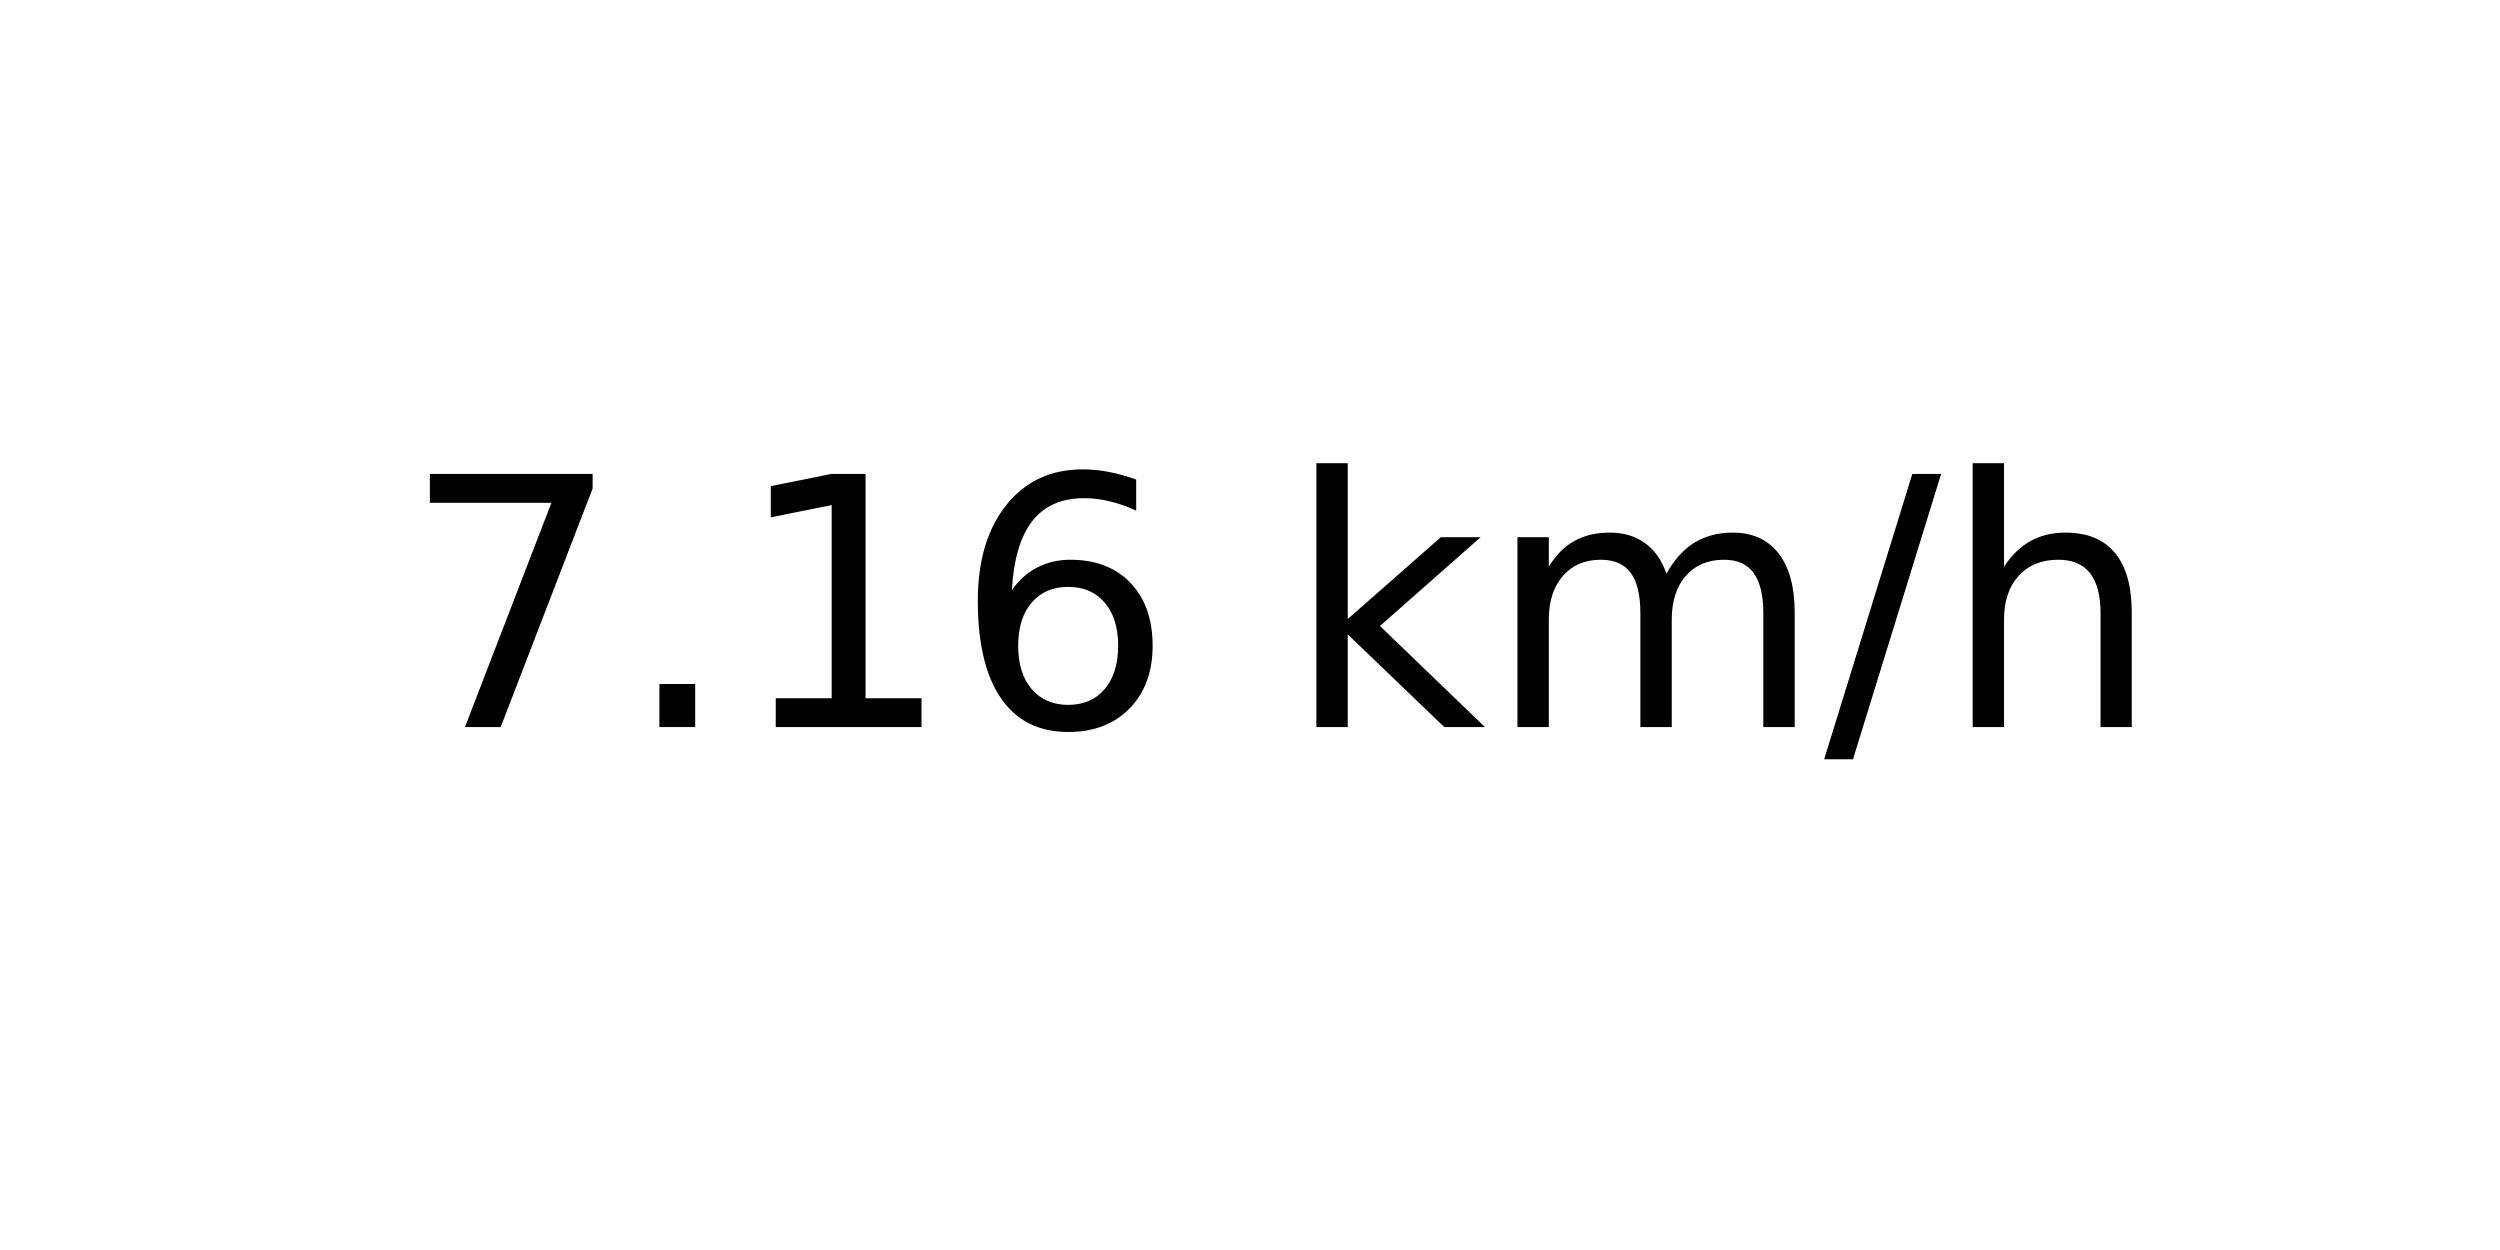
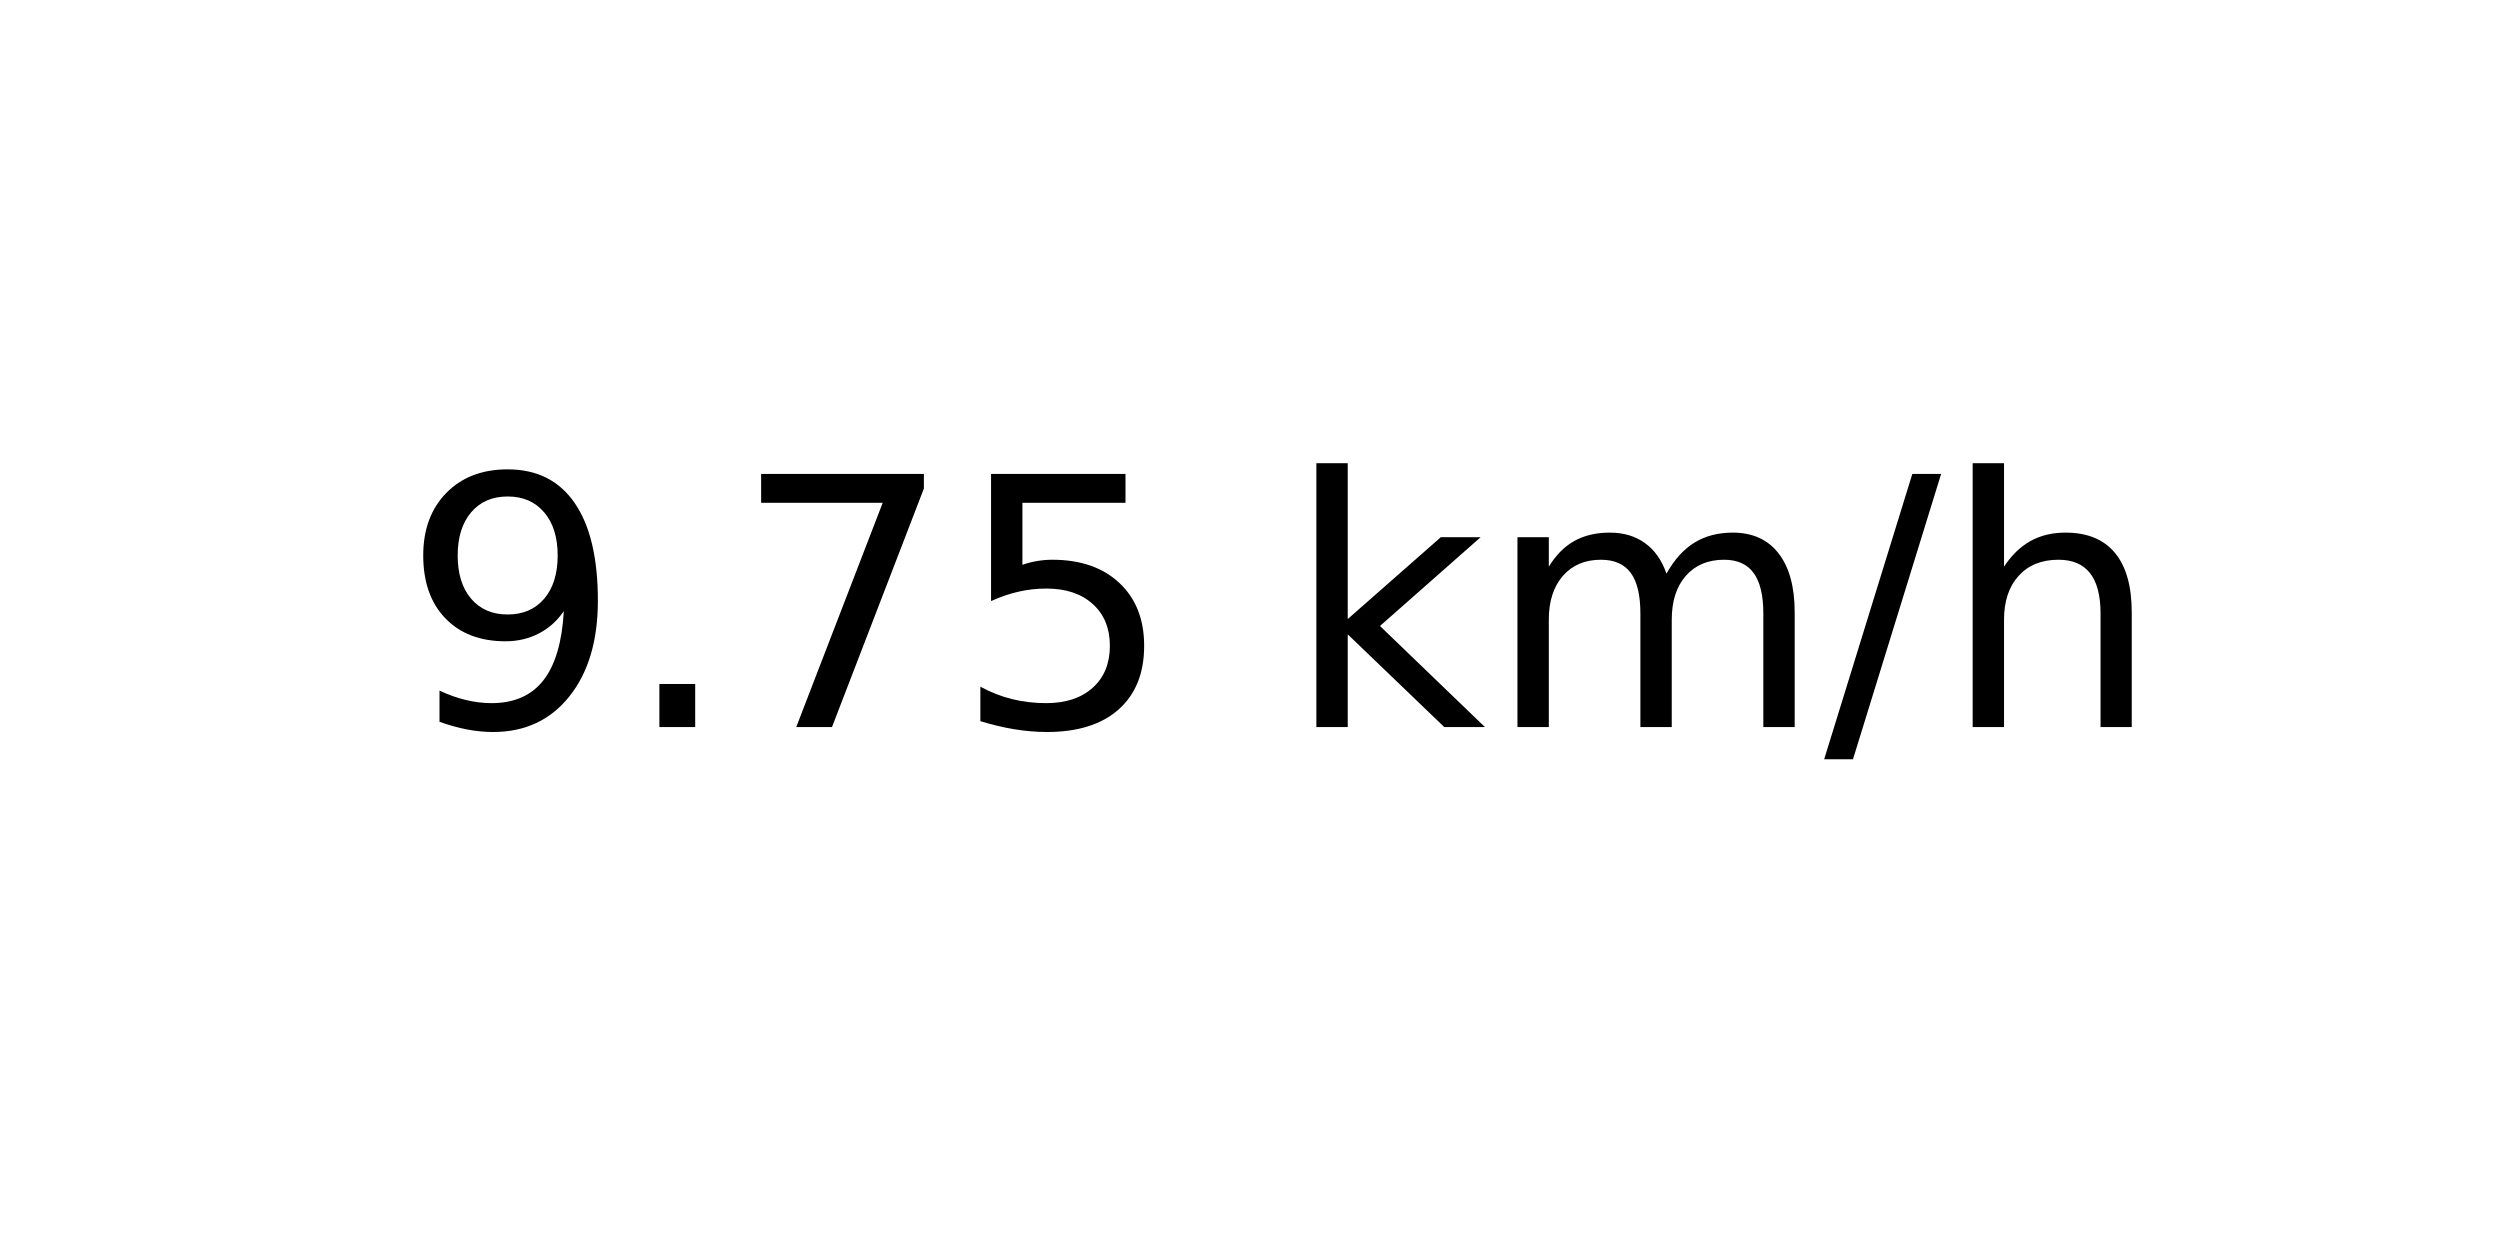
<svg xmlns="http://www.w3.org/2000/svg" xmlns:xlink="http://www.w3.org/1999/xlink" width="72pt" height="36pt" viewBox="0 0 72 36" version="1.1">
  <defs>
    <style type="text/css">*{stroke-linejoin: round; stroke-linecap: butt}</style>
  </defs>
  <g id="figure_1">
    <g id="axes_1">
      <g id="text_1">
        <g transform="translate(11.55937 20.93937) scale(0.1 -0.1)">
          <defs>
+             <path id="DejaVuSans-39" d="M 703 97  L 703 672  Q 941 559 1184 500  Q 1428 441 1663 441  Q 2288 441 2617 861  Q 2947 1281 2994 2138  Q 2813 1869 2534 1725  Q 2256 1581 1919 1581  Q 1219 1581 811 2004  Q 403 2428 403 3163  Q 403 3881 828 4315  Q 1253 4750 1959 4750  Q 2769 4750 3195 4129  Q 3622 3509 3622 2328  Q 3622 1225 3098 567  Q 2575 -91 1691 -91  Q 1453 -91 1209 -44  Q 966 3 703 97  z M 1959 2075  Q 2384 2075 2632 2365  Q 2881 2656 2881 3163  Q 2881 3666 2632 3958  Q 2384 4250 1959 4250  Q 1534 4250 1286 3958  Q 1038 3666 1038 3163  Q 1038 2656 1286 2365  Q 1534 2075 1959 2075  z " transform="scale(0.015625)" />
+             <path id="DejaVuSans-2e" d="M 684 794  L 1344 794  L 1344 0  L 684 0  L 684 794  z " transform="scale(0.015625)" />
            <path id="DejaVuSans-37" d="M 525 4666  L 3525 4666  L 3525 4397  L 1831 0  L 1172 0  L 2766 4134  L 525 4134  L 525 4666  z " transform="scale(0.015625)" />
-             <path id="DejaVuSans-2e" d="M 684 794  L 1344 794  L 1344 0  L 684 0  L 684 794  z " transform="scale(0.015625)" />
-             <path id="DejaVuSans-31" d="M 794 531  L 1825 531  L 1825 4091  L 703 3866  L 703 4441  L 1819 4666  L 2450 4666  L 2450 531  L 3481 531  L 3481 0  L 794 0  L 794 531  z " transform="scale(0.015625)" />
-             <path id="DejaVuSans-36" d="M 2113 2584  Q 1688 2584 1439 2293  Q 1191 2003 1191 1497  Q 1191 994 1439 701  Q 1688 409 2113 409  Q 2538 409 2786 701  Q 3034 994 3034 1497  Q 3034 2003 2786 2293  Q 2538 2584 2113 2584  z M 3366 4563  L 3366 3988  Q 3128 4100 2886 4159  Q 2644 4219 2406 4219  Q 1781 4219 1451 3797  Q 1122 3375 1075 2522  Q 1259 2794 1537 2939  Q 1816 3084 2150 3084  Q 2853 3084 3261 2657  Q 3669 2231 3669 1497  Q 3669 778 3244 343  Q 2819 -91 2113 -91  Q 1303 -91 875 529  Q 447 1150 447 2328  Q 447 3434 972 4092  Q 1497 4750 2381 4750  Q 2619 4750 2861 4703  Q 3103 4656 3366 4563  z " transform="scale(0.015625)" />
+             <path id="DejaVuSans-35" d="M 691 4666  L 3169 4666  L 3169 4134  L 1269 4134  L 1269 2991  Q 1406 3038 1543 3061  Q 1681 3084 1819 3084  Q 2600 3084 3056 2656  Q 3513 2228 3513 1497  Q 3513 744 3044 326  Q 2575 -91 1722 -91  Q 1428 -91 1123 -41  Q 819 9 494 109  L 494 744  Q 775 591 1075 516  Q 1375 441 1709 441  Q 2250 441 2565 725  Q 2881 1009 2881 1497  Q 2881 1984 2565 2268  Q 2250 2553 1709 2553  Q 1456 2553 1204 2497  Q 953 2441 691 2322  L 691 4666  z " transform="scale(0.015625)" />
            <path id="DejaVuSans-20" transform="scale(0.015625)" />
            <path id="DejaVuSans-6b" d="M 581 4863  L 1159 4863  L 1159 1991  L 2875 3500  L 3609 3500  L 1753 1863  L 3688 0  L 2938 0  L 1159 1709  L 1159 0  L 581 0  L 581 4863  z " transform="scale(0.015625)" />
            <path id="DejaVuSans-6d" d="M 3328 2828  Q 3544 3216 3844 3400  Q 4144 3584 4550 3584  Q 5097 3584 5394 3201  Q 5691 2819 5691 2113  L 5691 0  L 5113 0  L 5113 2094  Q 5113 2597 4934 2840  Q 4756 3084 4391 3084  Q 3944 3084 3684 2787  Q 3425 2491 3425 1978  L 3425 0  L 2847 0  L 2847 2094  Q 2847 2600 2669 2842  Q 2491 3084 2119 3084  Q 1678 3084 1418 2786  Q 1159 2488 1159 1978  L 1159 0  L 581 0  L 581 3500  L 1159 3500  L 1159 2956  Q 1356 3278 1631 3431  Q 1906 3584 2284 3584  Q 2666 3584 2933 3390  Q 3200 3197 3328 2828  z " transform="scale(0.015625)" />
            <path id="DejaVuSans-2f" d="M 1625 4666  L 2156 4666  L 531 -594  L 0 -594  L 1625 4666  z " transform="scale(0.015625)" />
            <path id="DejaVuSans-68" d="M 3513 2113  L 3513 0  L 2938 0  L 2938 2094  Q 2938 2591 2744 2837  Q 2550 3084 2163 3084  Q 1697 3084 1428 2787  Q 1159 2491 1159 1978  L 1159 0  L 581 0  L 581 4863  L 1159 4863  L 1159 2956  Q 1366 3272 1645 3428  Q 1925 3584 2291 3584  Q 2894 3584 3203 3211  Q 3513 2838 3513 2113  z " transform="scale(0.015625)" />
          </defs>
-           <use xlink:href="#DejaVuSans-37" />
+           <use xlink:href="#DejaVuSans-39" />
          <use xlink:href="#DejaVuSans-2e" x="63.623" />
-           <use xlink:href="#DejaVuSans-31" x="95.41" />
-           <use xlink:href="#DejaVuSans-36" x="159.033" />
+           <use xlink:href="#DejaVuSans-37" x="95.41" />
+           <use xlink:href="#DejaVuSans-35" x="159.033" />
          <use xlink:href="#DejaVuSans-20" x="222.656" />
          <use xlink:href="#DejaVuSans-6b" x="254.443" />
          <use xlink:href="#DejaVuSans-6d" x="312.354" />
          <use xlink:href="#DejaVuSans-2f" x="409.766" />
          <use xlink:href="#DejaVuSans-68" x="443.457" />
        </g>
      </g>
    </g>
  </g>
</svg>
